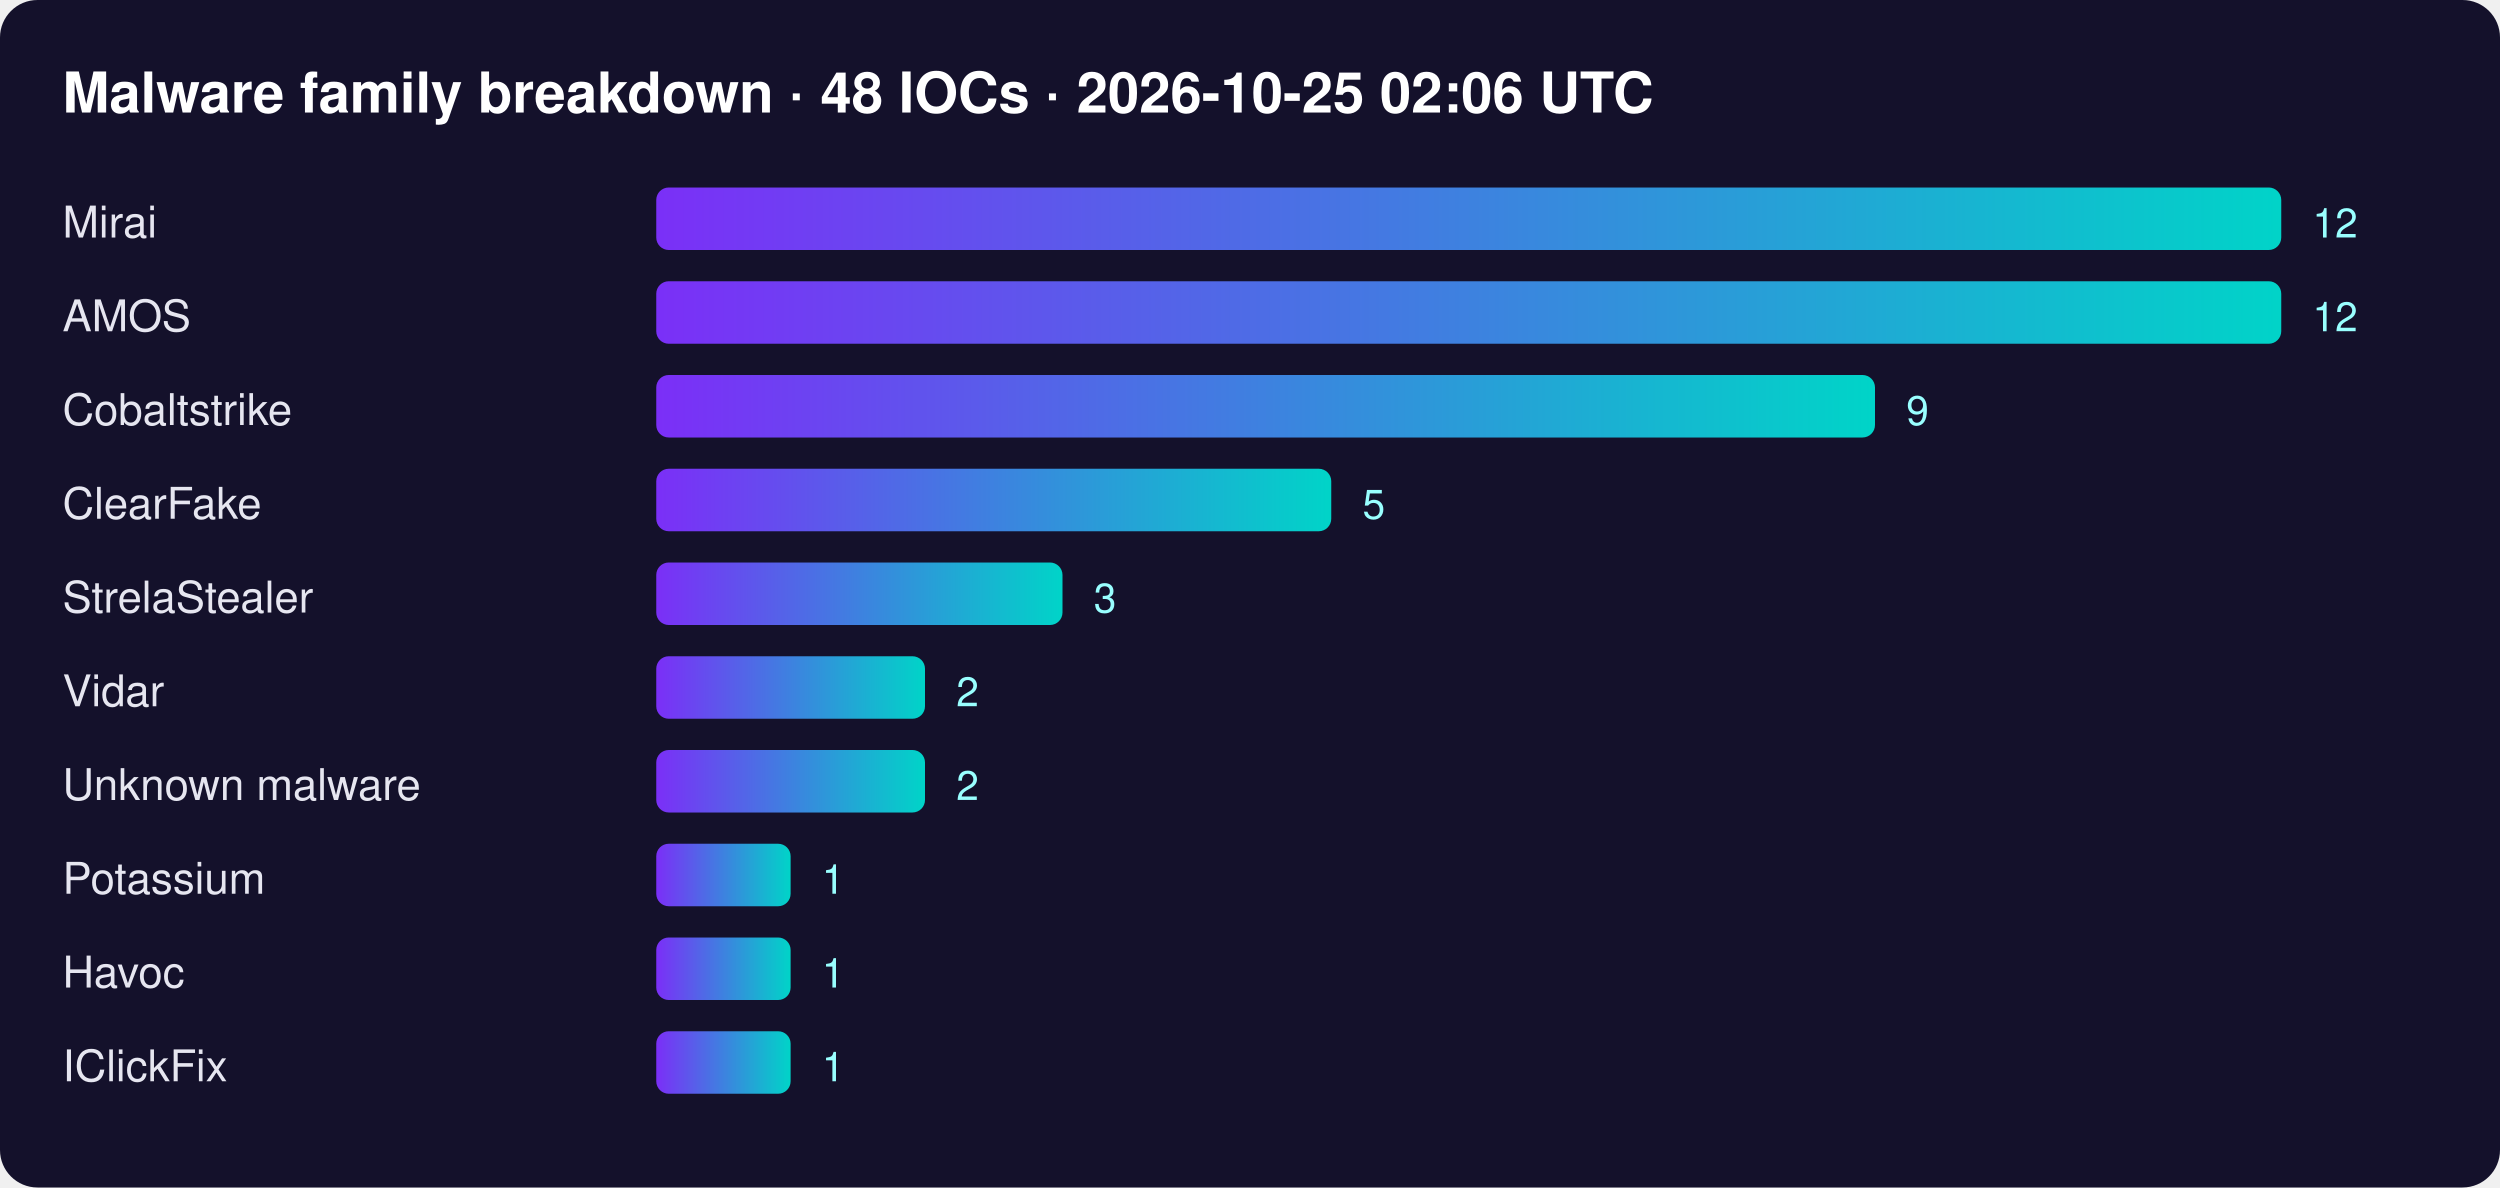
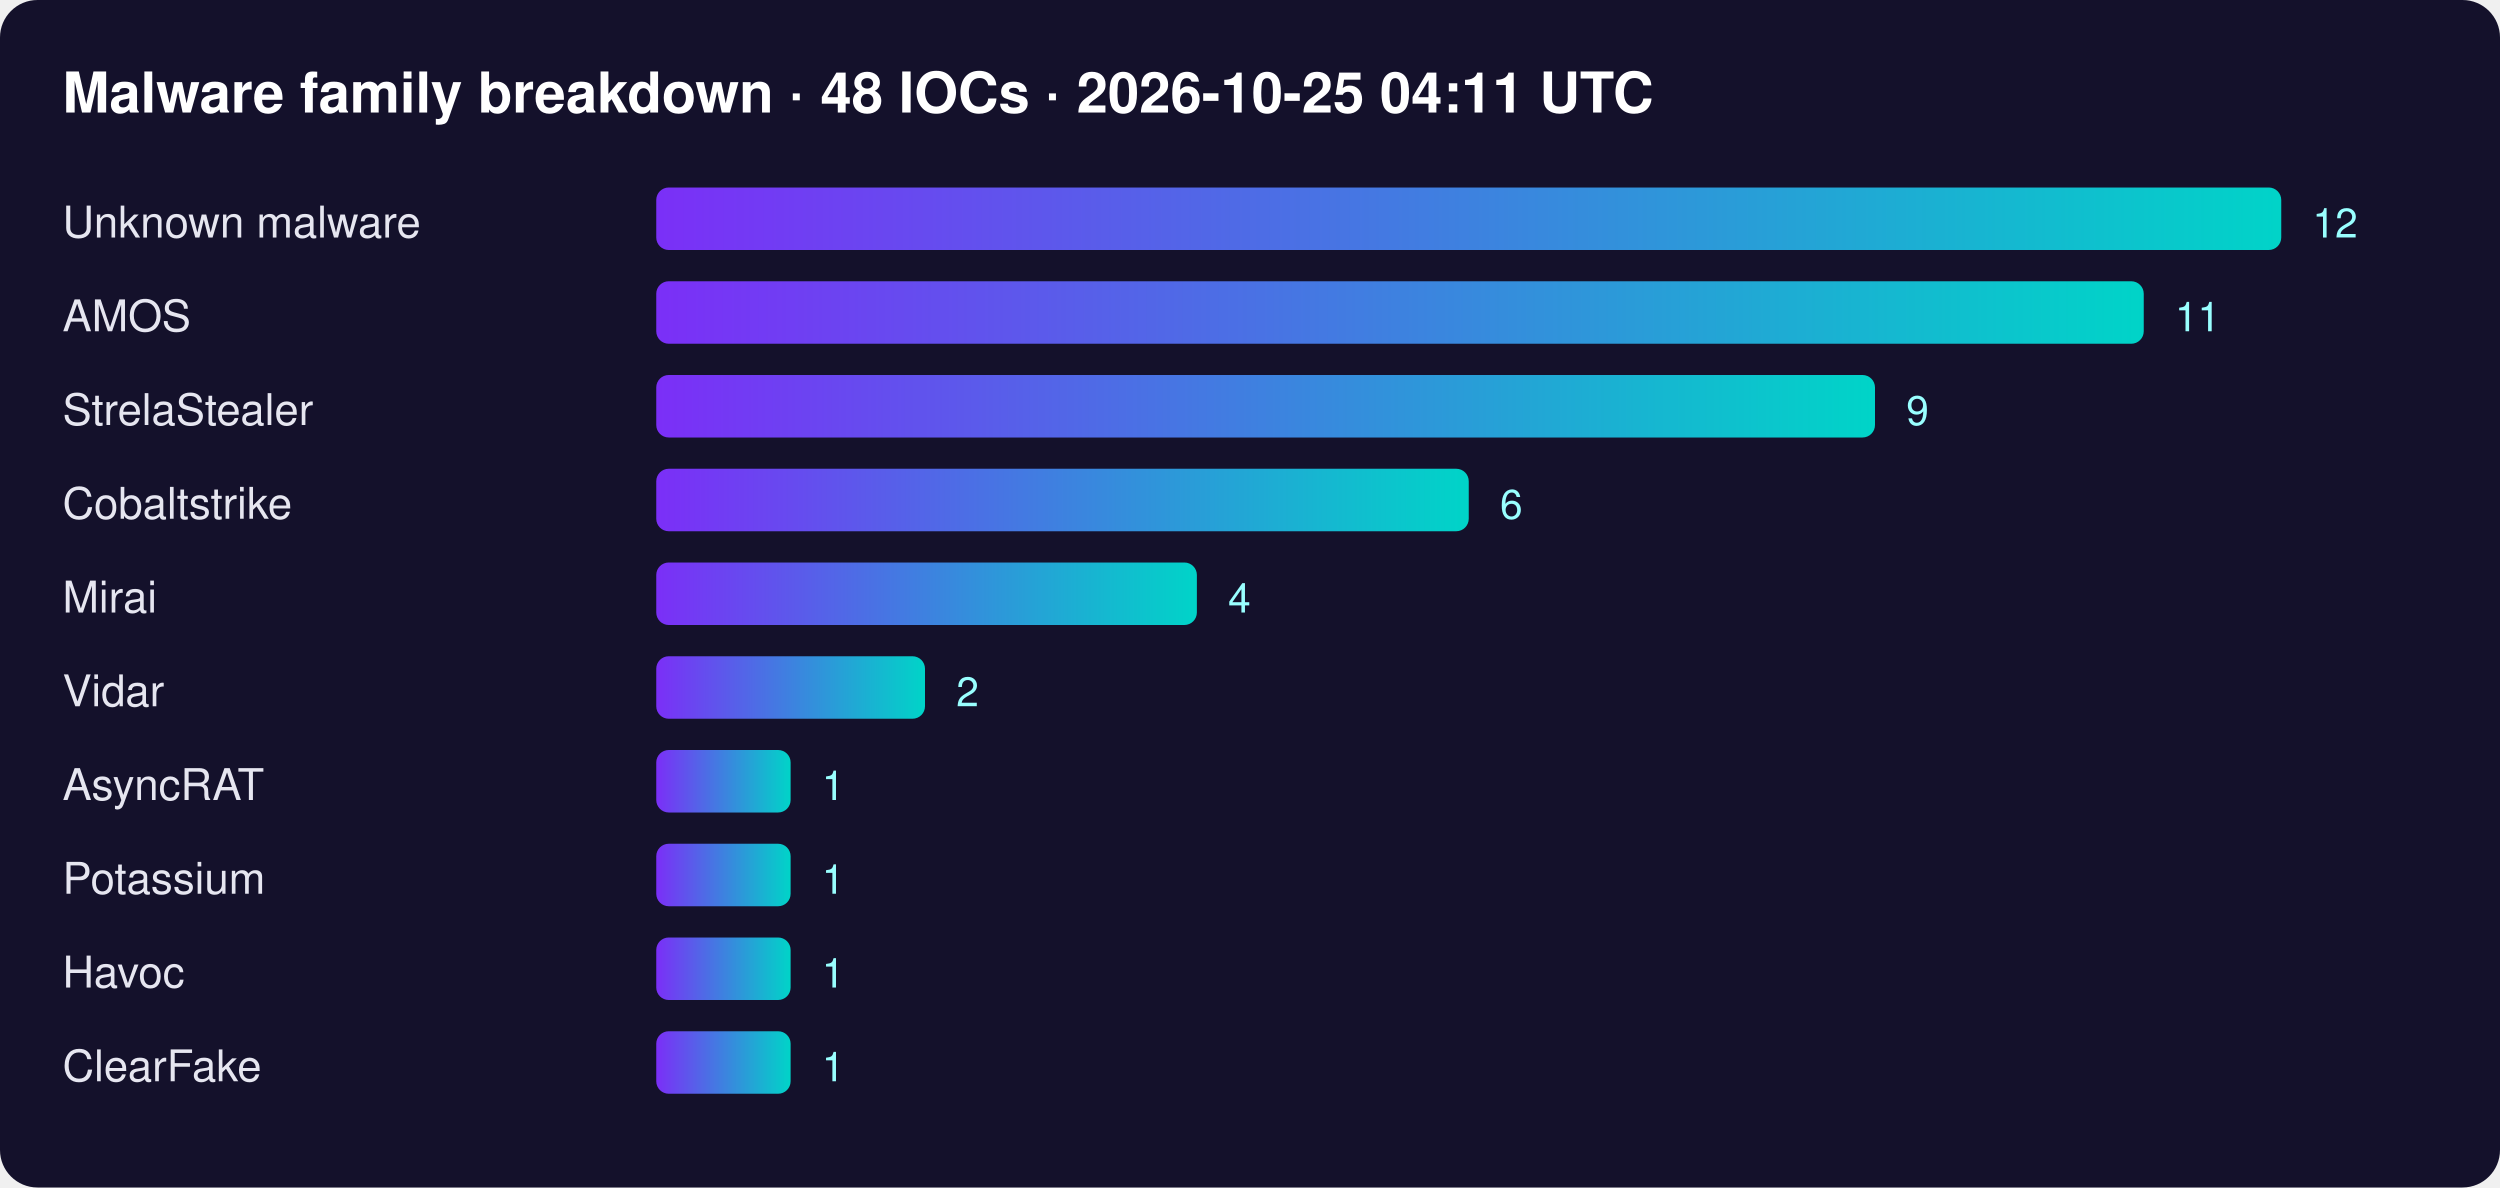
<svg xmlns="http://www.w3.org/2000/svg" width="800" height="380" font-family="Segoe UI,Helvetica,Arial,sans-serif">
  <defs>
    <linearGradient id="g">
      <stop offset="0" stop-color="#7b2ff7" />
      <stop offset="1" stop-color="#00d4c8" />
    </linearGradient>
  </defs>
  <rect width="100%" height="100%" rx="12" fill="#14112b" />
-   <text x="20" y="36" fill="#fff" font-size="18" font-weight="700">Malware family breakdown · 48 IOCs · 2026-10-25 02:06 UTC</text>
-   <text x="20" y="76" fill="#e6e6f0" font-size="14">Mirai</text>
+   <text x="20" y="36" fill="#fff" font-size="18" font-weight="700">Malware family breakdown · 48 IOCs · 2026-10-25 04:11 UTC</text>
+   <text x="20" y="76" fill="#e6e6f0" font-size="14">Unknown malware</text>
  <rect x="210" y="60" width="520" height="20" rx="4" fill="url(#g)" />
  <text x="740" y="76" fill="#9ff" font-size="13">12</text>
  <text x="20" y="106" fill="#e6e6f0" font-size="14">AMOS</text>
-   <rect x="210" y="90" width="520" height="20" rx="4" fill="url(#g)" />
-   <text x="740" y="106" fill="#9ff" font-size="13">12</text>
-   <text x="20" y="136" fill="#e6e6f0" font-size="14">Cobaltstrike</text>
+   <rect x="210" y="90" width="476" height="20" rx="4" fill="url(#g)" />
+   <text x="696" y="106" fill="#9ff" font-size="13">11</text>
+   <text x="20" y="136" fill="#e6e6f0" font-size="14">StrelaStealer</text>
  <rect x="210" y="120" width="390" height="20" rx="4" fill="url(#g)" />
  <text x="610" y="136" fill="#9ff" font-size="13">9</text>
-   <text x="20" y="166" fill="#e6e6f0" font-size="14">ClearFake</text>
-   <rect x="210" y="150" width="216" height="20" rx="4" fill="url(#g)" />
-   <text x="436" y="166" fill="#9ff" font-size="13">5</text>
-   <text x="20" y="196" fill="#e6e6f0" font-size="14">StrelaStealer</text>
-   <rect x="210" y="180" width="130" height="20" rx="4" fill="url(#g)" />
-   <text x="350" y="196" fill="#9ff" font-size="13">3</text>
+   <text x="20" y="166" fill="#e6e6f0" font-size="14">Cobaltstrike</text>
+   <rect x="210" y="150" width="260" height="20" rx="4" fill="url(#g)" />
+   <text x="480" y="166" fill="#9ff" font-size="13">6</text>
+   <text x="20" y="196" fill="#e6e6f0" font-size="14">Mirai</text>
+   <rect x="210" y="180" width="173" height="20" rx="4" fill="url(#g)" />
+   <text x="393" y="196" fill="#9ff" font-size="13">4</text>
  <text x="20" y="226" fill="#e6e6f0" font-size="14">Vidar</text>
  <rect x="210" y="210" width="86" height="20" rx="4" fill="url(#g)" />
  <text x="306" y="226" fill="#9ff" font-size="13">2</text>
-   <text x="20" y="256" fill="#e6e6f0" font-size="14">Unknown malware</text>
-   <rect x="210" y="240" width="86" height="20" rx="4" fill="url(#g)" />
-   <text x="306" y="256" fill="#9ff" font-size="13">2</text>
+   <text x="20" y="256" fill="#e6e6f0" font-size="14">AsyncRAT</text>
+   <rect x="210" y="240" width="43" height="20" rx="4" fill="url(#g)" />
+   <text x="263" y="256" fill="#9ff" font-size="13">1</text>
  <text x="20" y="286" fill="#e6e6f0" font-size="14">Potassium</text>
  <rect x="210" y="270" width="43" height="20" rx="4" fill="url(#g)" />
  <text x="263" y="286" fill="#9ff" font-size="13">1</text>
  <text x="20" y="316" fill="#e6e6f0" font-size="14">Havoc</text>
  <rect x="210" y="300" width="43" height="20" rx="4" fill="url(#g)" />
  <text x="263" y="316" fill="#9ff" font-size="13">1</text>
-   <text x="20" y="346" fill="#e6e6f0" font-size="14">IClickFix</text>
+   <text x="20" y="346" fill="#e6e6f0" font-size="14">ClearFake</text>
  <rect x="210" y="330" width="43" height="20" rx="4" fill="url(#g)" />
  <text x="263" y="346" fill="#9ff" font-size="13">1</text>
</svg>
